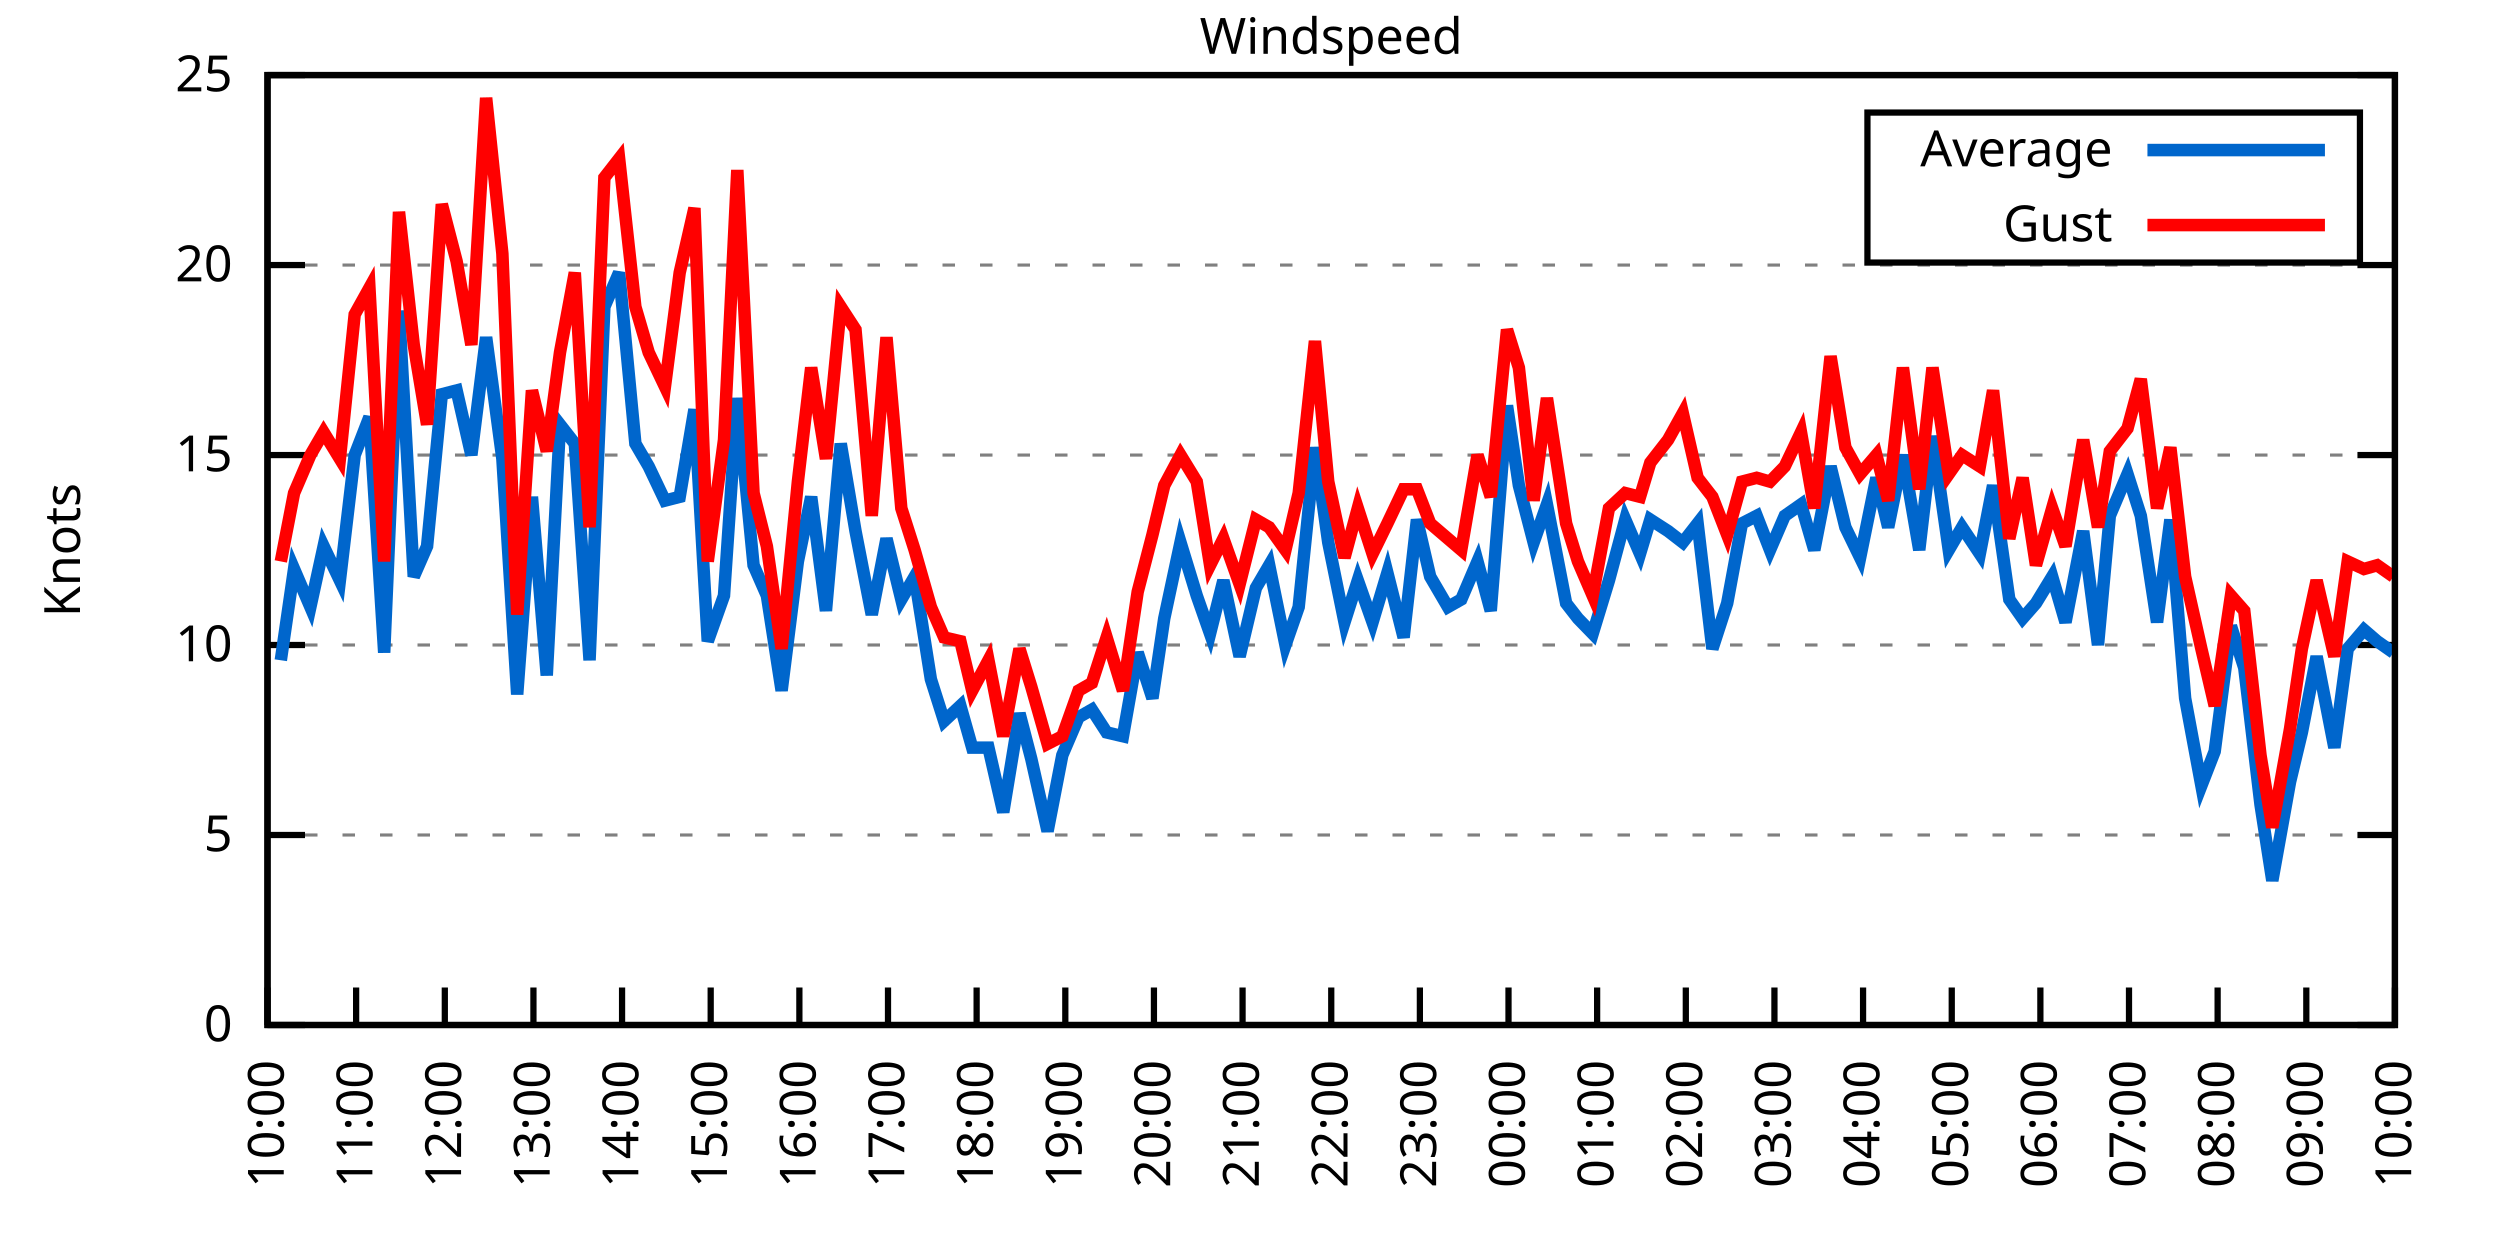
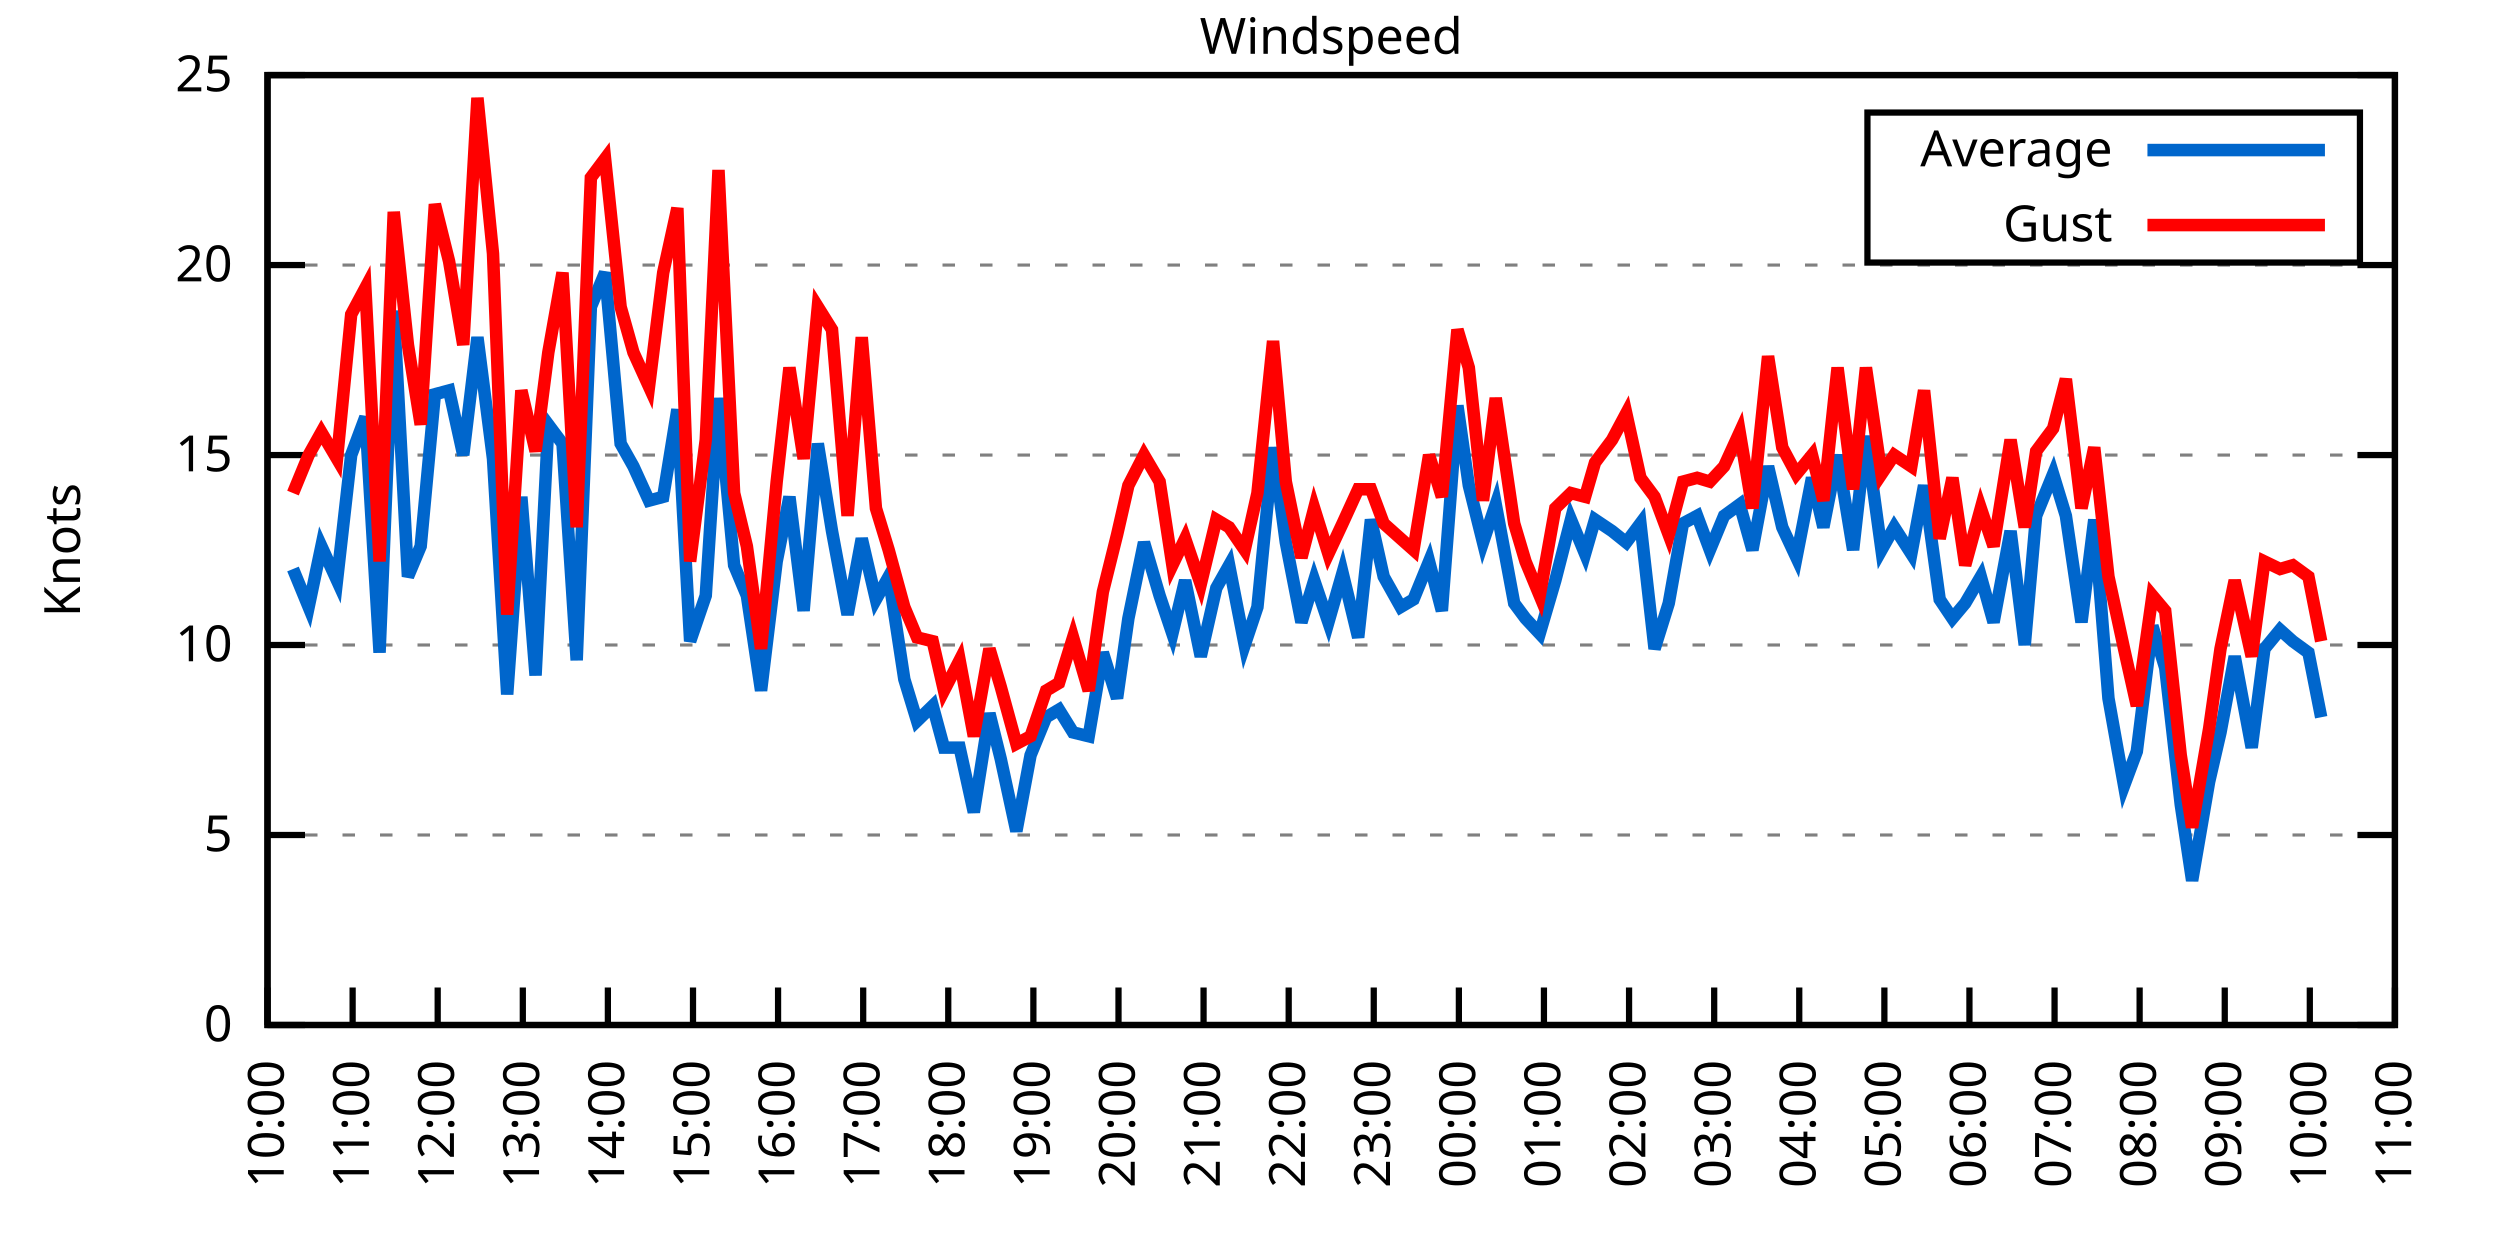
<svg xmlns="http://www.w3.org/2000/svg" xmlns:xlink="http://www.w3.org/1999/xlink" width="400" height="200" viewBox="0 0 400 200">
  <g id="gnuplot_canvas">
    <rect x="0" y="0" width="400" height="200" fill="none" />
    <defs>
      <circle id="gpDot" r="0.5" stroke-width="0.5" stroke="currentColor" />
      <path id="gpPt0" stroke-width="0.333" stroke="currentColor" d="M-1,0 h2 M0,-1 v2" />
      <path id="gpPt1" stroke-width="0.333" stroke="currentColor" d="M-1,-1 L1,1 M1,-1 L-1,1" />
      <path id="gpPt2" stroke-width="0.333" stroke="currentColor" d="M-1,0 L1,0 M0,-1 L0,1 M-1,-1 L1,1 M-1,1 L1,-1" />
      <rect id="gpPt3" stroke-width="0.333" stroke="currentColor" x="-1" y="-1" width="2" height="2" />
      <rect id="gpPt4" stroke-width="0.333" stroke="currentColor" fill="currentColor" x="-1" y="-1" width="2" height="2" />
      <circle id="gpPt5" stroke-width="0.333" stroke="currentColor" cx="0" cy="0" r="1" />
      <use xlink:href="#gpPt5" id="gpPt6" fill="currentColor" stroke="none" />
      <path id="gpPt7" stroke-width="0.333" stroke="currentColor" d="M0,-1.33 L-1.33,0.67 L1.33,0.67 z" />
      <use xlink:href="#gpPt7" id="gpPt8" fill="currentColor" stroke="none" />
      <use xlink:href="#gpPt7" id="gpPt9" stroke="currentColor" transform="rotate(180)" />
      <use xlink:href="#gpPt9" id="gpPt10" fill="currentColor" stroke="none" />
      <use xlink:href="#gpPt3" id="gpPt11" stroke="currentColor" transform="rotate(45)" />
      <use xlink:href="#gpPt11" id="gpPt12" fill="currentColor" stroke="none" />
      <path id="gpPt13" stroke-width="0.333" stroke="currentColor" d="M0,1.330 L1.265,0.411 L0.782,-1.067 L-0.782,-1.076 L-1.265,0.411 z" />
      <use xlink:href="#gpPt13" id="gpPt14" fill="currentColor" stroke="none" />
      <filter id="textbox" filterUnits="objectBoundingBox" x="0" y="0" height="1" width="1">
        <feFlood flood-color="white" flood-opacity="1" result="bgnd" />
        <feComposite in="SourceGraphic" in2="bgnd" operator="atop" />
      </filter>
      <filter id="greybox" filterUnits="objectBoundingBox" x="0" y="0" height="1" width="1">
        <feFlood flood-color="lightgrey" flood-opacity="1" result="grey" />
        <feComposite in="SourceGraphic" in2="grey" operator="atop" />
      </filter>
    </defs>
    <g fill="none" color="white" stroke="currentColor" stroke-width="1.00" stroke-linecap="butt" stroke-linejoin="miter">
</g>
    <g fill="none" color="black" stroke="currentColor" stroke-width="1.00" stroke-linecap="butt" stroke-linejoin="miter">
      <g stroke="none" shape-rendering="crispEdges">
        <polygon fill="rgb(255, 255, 255)" points="42.80,164.00 383.18,164.00 383.18,12.02 42.80,12.02 " />
      </g>
    </g>
    <g fill="none" color="black" stroke="currentColor" stroke-width="1.00" stroke-linecap="butt" stroke-linejoin="miter">
</g>
    <g fill="none" color="black" stroke="black" stroke-width="0.50" stroke-linecap="butt" stroke-linejoin="miter">
</g>
    <g fill="none" color="gray" stroke="currentColor" stroke-width="0.50" stroke-linecap="butt" stroke-linejoin="miter">
      <path stroke="gray" stroke-dasharray="2,4" class="gridline" d="M42.80,164.00 L383.19,164.00  " />
    </g>
    <g fill="none" color="gray" stroke="gray" stroke-width="1.00" stroke-linecap="butt" stroke-linejoin="miter">
</g>
    <g fill="none" color="black" stroke="currentColor" stroke-width="1.00" stroke-linecap="butt" stroke-linejoin="miter">
      <path stroke="black" d="M42.80,164.00 L48.80,164.00 M383.19,164.00 L377.19,164.00  " />
      <g transform="translate(37.20,166.60)" stroke="none" fill="black" font-family="Sans" font-size="8.00" text-anchor="end">
        <text>
          <tspan font-family="Sans"> 0</tspan>
        </text>
      </g>
    </g>
    <g fill="none" color="black" stroke="currentColor" stroke-width="1.00" stroke-linecap="butt" stroke-linejoin="miter">
</g>
    <g fill="none" color="black" stroke="black" stroke-width="0.50" stroke-linecap="butt" stroke-linejoin="miter">
</g>
    <g fill="none" color="gray" stroke="currentColor" stroke-width="0.50" stroke-linecap="butt" stroke-linejoin="miter">
      <path stroke="gray" stroke-dasharray="2,4" class="gridline" d="M42.80,133.60 L383.19,133.60  " />
    </g>
    <g fill="none" color="gray" stroke="gray" stroke-width="1.00" stroke-linecap="butt" stroke-linejoin="miter">
</g>
    <g fill="none" color="black" stroke="currentColor" stroke-width="1.00" stroke-linecap="butt" stroke-linejoin="miter">
      <path stroke="black" d="M42.80,133.60 L48.80,133.60 M383.19,133.60 L377.19,133.60  " />
      <g transform="translate(37.20,136.20)" stroke="none" fill="black" font-family="Sans" font-size="8.00" text-anchor="end">
        <text>
          <tspan font-family="Sans"> 5</tspan>
        </text>
      </g>
    </g>
    <g fill="none" color="black" stroke="currentColor" stroke-width="1.00" stroke-linecap="butt" stroke-linejoin="miter">
</g>
    <g fill="none" color="black" stroke="black" stroke-width="0.50" stroke-linecap="butt" stroke-linejoin="miter">
</g>
    <g fill="none" color="gray" stroke="currentColor" stroke-width="0.50" stroke-linecap="butt" stroke-linejoin="miter">
      <path stroke="gray" stroke-dasharray="2,4" class="gridline" d="M42.80,103.20 L383.19,103.20  " />
    </g>
    <g fill="none" color="gray" stroke="gray" stroke-width="1.00" stroke-linecap="butt" stroke-linejoin="miter">
</g>
    <g fill="none" color="black" stroke="currentColor" stroke-width="1.00" stroke-linecap="butt" stroke-linejoin="miter">
      <path stroke="black" d="M42.80,103.20 L48.80,103.20 M383.19,103.20 L377.19,103.20  " />
      <g transform="translate(37.20,105.80)" stroke="none" fill="black" font-family="Sans" font-size="8.00" text-anchor="end">
        <text>
          <tspan font-family="Sans"> 10</tspan>
        </text>
      </g>
    </g>
    <g fill="none" color="black" stroke="currentColor" stroke-width="1.00" stroke-linecap="butt" stroke-linejoin="miter">
</g>
    <g fill="none" color="black" stroke="black" stroke-width="0.50" stroke-linecap="butt" stroke-linejoin="miter">
</g>
    <g fill="none" color="gray" stroke="currentColor" stroke-width="0.50" stroke-linecap="butt" stroke-linejoin="miter">
      <path stroke="gray" stroke-dasharray="2,4" class="gridline" d="M42.80,72.81 L383.19,72.81  " />
    </g>
    <g fill="none" color="gray" stroke="gray" stroke-width="1.00" stroke-linecap="butt" stroke-linejoin="miter">
</g>
    <g fill="none" color="black" stroke="currentColor" stroke-width="1.00" stroke-linecap="butt" stroke-linejoin="miter">
      <path stroke="black" d="M42.80,72.81 L48.80,72.81 M383.19,72.81 L377.19,72.81  " />
      <g transform="translate(37.20,75.41)" stroke="none" fill="black" font-family="Sans" font-size="8.00" text-anchor="end">
        <text>
          <tspan font-family="Sans"> 15</tspan>
        </text>
      </g>
    </g>
    <g fill="none" color="black" stroke="currentColor" stroke-width="1.00" stroke-linecap="butt" stroke-linejoin="miter">
</g>
    <g fill="none" color="black" stroke="black" stroke-width="0.50" stroke-linecap="butt" stroke-linejoin="miter">
</g>
    <g fill="none" color="gray" stroke="currentColor" stroke-width="0.50" stroke-linecap="butt" stroke-linejoin="miter">
      <path stroke="gray" stroke-dasharray="2,4" class="gridline" d="M42.80,42.41 L383.19,42.41  " />
    </g>
    <g fill="none" color="gray" stroke="gray" stroke-width="1.00" stroke-linecap="butt" stroke-linejoin="miter">
</g>
    <g fill="none" color="black" stroke="currentColor" stroke-width="1.00" stroke-linecap="butt" stroke-linejoin="miter">
      <path stroke="black" d="M42.80,42.41 L48.80,42.41 M383.19,42.41 L377.19,42.41  " />
      <g transform="translate(37.20,45.01)" stroke="none" fill="black" font-family="Sans" font-size="8.00" text-anchor="end">
        <text>
          <tspan font-family="Sans"> 20</tspan>
        </text>
      </g>
    </g>
    <g fill="none" color="black" stroke="currentColor" stroke-width="1.00" stroke-linecap="butt" stroke-linejoin="miter">
</g>
    <g fill="none" color="black" stroke="black" stroke-width="0.50" stroke-linecap="butt" stroke-linejoin="miter">
</g>
    <g fill="none" color="gray" stroke="currentColor" stroke-width="0.50" stroke-linecap="butt" stroke-linejoin="miter">
      <path stroke="gray" stroke-dasharray="2,4" class="gridline" d="M42.80,12.01 L383.19,12.01  " />
    </g>
    <g fill="none" color="gray" stroke="gray" stroke-width="1.00" stroke-linecap="butt" stroke-linejoin="miter">
</g>
    <g fill="none" color="black" stroke="currentColor" stroke-width="1.00" stroke-linecap="butt" stroke-linejoin="miter">
      <path stroke="black" d="M42.80,12.01 L48.80,12.01 M383.19,12.01 L377.19,12.01  " />
      <g transform="translate(37.20,14.61)" stroke="none" fill="black" font-family="Sans" font-size="8.00" text-anchor="end">
        <text>
          <tspan font-family="Sans"> 25</tspan>
        </text>
      </g>
    </g>
    <g fill="none" color="black" stroke="currentColor" stroke-width="1.00" stroke-linecap="butt" stroke-linejoin="miter">
      <path stroke="black" d="M42.80,164.00 L42.80,158.00  " />
      <g transform="translate(45.40,169.60) rotate(270.00)" stroke="none" fill="black" font-family="Sans" font-size="8.00" text-anchor="end">
        <text>
          <tspan font-family="Sans">10:00</tspan>
        </text>
      </g>
    </g>
    <g fill="none" color="black" stroke="currentColor" stroke-width="1.00" stroke-linecap="butt" stroke-linejoin="miter">
-       <path stroke="black" d="M56.98,164.00 L56.98,158.00  " />
-       <g transform="translate(59.58,169.60) rotate(270.00)" stroke="none" fill="black" font-family="Sans" font-size="8.00" text-anchor="end">
+       <path stroke="black" d="M56.42,164.00 L56.42,158.00  " />
+       <g transform="translate(59.02,169.60) rotate(270.00)" stroke="none" fill="black" font-family="Sans" font-size="8.00" text-anchor="end">
        <text>
          <tspan font-family="Sans">11:00</tspan>
        </text>
      </g>
    </g>
    <g fill="none" color="black" stroke="currentColor" stroke-width="1.00" stroke-linecap="butt" stroke-linejoin="miter">
-       <path stroke="black" d="M71.17,164.00 L71.17,158.00  " />
-       <g transform="translate(73.77,169.60) rotate(270.00)" stroke="none" fill="black" font-family="Sans" font-size="8.00" text-anchor="end">
+       <path stroke="black" d="M70.03,164.00 L70.03,158.00  " />
+       <g transform="translate(72.63,169.60) rotate(270.00)" stroke="none" fill="black" font-family="Sans" font-size="8.00" text-anchor="end">
        <text>
          <tspan font-family="Sans">12:00</tspan>
        </text>
      </g>
    </g>
    <g fill="none" color="black" stroke="currentColor" stroke-width="1.00" stroke-linecap="butt" stroke-linejoin="miter">
-       <path stroke="black" d="M85.35,164.00 L85.35,158.00  " />
-       <g transform="translate(87.95,169.60) rotate(270.00)" stroke="none" fill="black" font-family="Sans" font-size="8.00" text-anchor="end">
+       <path stroke="black" d="M83.65,164.00 L83.65,158.00  " />
+       <g transform="translate(86.25,169.60) rotate(270.00)" stroke="none" fill="black" font-family="Sans" font-size="8.00" text-anchor="end">
        <text>
          <tspan font-family="Sans">13:00</tspan>
        </text>
      </g>
    </g>
    <g fill="none" color="black" stroke="currentColor" stroke-width="1.00" stroke-linecap="butt" stroke-linejoin="miter">
-       <path stroke="black" d="M99.53,164.00 L99.53,158.00  " />
-       <g transform="translate(102.13,169.60) rotate(270.00)" stroke="none" fill="black" font-family="Sans" font-size="8.00" text-anchor="end">
+       <path stroke="black" d="M97.26,164.00 L97.26,158.00  " />
+       <g transform="translate(99.86,169.60) rotate(270.00)" stroke="none" fill="black" font-family="Sans" font-size="8.00" text-anchor="end">
        <text>
          <tspan font-family="Sans">14:00</tspan>
        </text>
      </g>
    </g>
    <g fill="none" color="black" stroke="currentColor" stroke-width="1.00" stroke-linecap="butt" stroke-linejoin="miter">
-       <path stroke="black" d="M113.71,164.00 L113.71,158.00  " />
-       <g transform="translate(116.31,169.60) rotate(270.00)" stroke="none" fill="black" font-family="Sans" font-size="8.00" text-anchor="end">
+       <path stroke="black" d="M110.88,164.00 L110.88,158.00  " />
+       <g transform="translate(113.48,169.60) rotate(270.00)" stroke="none" fill="black" font-family="Sans" font-size="8.00" text-anchor="end">
        <text>
          <tspan font-family="Sans">15:00</tspan>
        </text>
      </g>
    </g>
    <g fill="none" color="black" stroke="currentColor" stroke-width="1.00" stroke-linecap="butt" stroke-linejoin="miter">
-       <path stroke="black" d="M127.90,164.00 L127.90,158.00  " />
-       <g transform="translate(130.50,169.60) rotate(270.00)" stroke="none" fill="black" font-family="Sans" font-size="8.00" text-anchor="end">
+       <path stroke="black" d="M124.49,164.00 L124.49,158.00  " />
+       <g transform="translate(127.09,169.60) rotate(270.00)" stroke="none" fill="black" font-family="Sans" font-size="8.00" text-anchor="end">
        <text>
          <tspan font-family="Sans">16:00</tspan>
        </text>
      </g>
    </g>
    <g fill="none" color="black" stroke="currentColor" stroke-width="1.00" stroke-linecap="butt" stroke-linejoin="miter">
-       <path stroke="black" d="M142.08,164.00 L142.08,158.00  " />
-       <g transform="translate(144.68,169.60) rotate(270.00)" stroke="none" fill="black" font-family="Sans" font-size="8.00" text-anchor="end">
+       <path stroke="black" d="M138.11,164.00 L138.11,158.00  " />
+       <g transform="translate(140.71,169.60) rotate(270.00)" stroke="none" fill="black" font-family="Sans" font-size="8.00" text-anchor="end">
        <text>
          <tspan font-family="Sans">17:00</tspan>
        </text>
      </g>
    </g>
    <g fill="none" color="black" stroke="currentColor" stroke-width="1.00" stroke-linecap="butt" stroke-linejoin="miter">
-       <path stroke="black" d="M156.26,164.00 L156.26,158.00  " />
-       <g transform="translate(158.86,169.60) rotate(270.00)" stroke="none" fill="black" font-family="Sans" font-size="8.00" text-anchor="end">
+       <path stroke="black" d="M151.72,164.00 L151.72,158.00  " />
+       <g transform="translate(154.32,169.60) rotate(270.00)" stroke="none" fill="black" font-family="Sans" font-size="8.00" text-anchor="end">
        <text>
          <tspan font-family="Sans">18:00</tspan>
        </text>
      </g>
    </g>
    <g fill="none" color="black" stroke="currentColor" stroke-width="1.00" stroke-linecap="butt" stroke-linejoin="miter">
-       <path stroke="black" d="M170.45,164.00 L170.45,158.00  " />
-       <g transform="translate(173.05,169.60) rotate(270.00)" stroke="none" fill="black" font-family="Sans" font-size="8.00" text-anchor="end">
+       <path stroke="black" d="M165.34,164.00 L165.34,158.00  " />
+       <g transform="translate(167.94,169.60) rotate(270.00)" stroke="none" fill="black" font-family="Sans" font-size="8.00" text-anchor="end">
        <text>
          <tspan font-family="Sans">19:00</tspan>
        </text>
      </g>
    </g>
    <g fill="none" color="black" stroke="currentColor" stroke-width="1.00" stroke-linecap="butt" stroke-linejoin="miter">
-       <path stroke="black" d="M184.63,164.00 L184.63,158.00  " />
-       <g transform="translate(187.23,169.60) rotate(270.00)" stroke="none" fill="black" font-family="Sans" font-size="8.00" text-anchor="end">
+       <path stroke="black" d="M178.96,164.00 L178.96,158.00  " />
+       <g transform="translate(181.56,169.60) rotate(270.00)" stroke="none" fill="black" font-family="Sans" font-size="8.00" text-anchor="end">
        <text>
          <tspan font-family="Sans">20:00</tspan>
        </text>
      </g>
    </g>
    <g fill="none" color="black" stroke="currentColor" stroke-width="1.00" stroke-linecap="butt" stroke-linejoin="miter">
-       <path stroke="black" d="M198.81,164.00 L198.81,158.00  " />
-       <g transform="translate(201.41,169.60) rotate(270.00)" stroke="none" fill="black" font-family="Sans" font-size="8.00" text-anchor="end">
+       <path stroke="black" d="M192.57,164.00 L192.57,158.00  " />
+       <g transform="translate(195.17,169.60) rotate(270.00)" stroke="none" fill="black" font-family="Sans" font-size="8.00" text-anchor="end">
        <text>
          <tspan font-family="Sans">21:00</tspan>
        </text>
      </g>
    </g>
    <g fill="none" color="black" stroke="currentColor" stroke-width="1.00" stroke-linecap="butt" stroke-linejoin="miter">
-       <path stroke="black" d="M213.00,164.00 L213.00,158.00  " />
-       <g transform="translate(215.60,169.60) rotate(270.00)" stroke="none" fill="black" font-family="Sans" font-size="8.00" text-anchor="end">
+       <path stroke="black" d="M206.19,164.00 L206.19,158.00  " />
+       <g transform="translate(208.79,169.60) rotate(270.00)" stroke="none" fill="black" font-family="Sans" font-size="8.00" text-anchor="end">
        <text>
          <tspan font-family="Sans">22:00</tspan>
        </text>
      </g>
    </g>
    <g fill="none" color="black" stroke="currentColor" stroke-width="1.00" stroke-linecap="butt" stroke-linejoin="miter">
-       <path stroke="black" d="M227.18,164.00 L227.18,158.00  " />
-       <g transform="translate(229.78,169.60) rotate(270.00)" stroke="none" fill="black" font-family="Sans" font-size="8.00" text-anchor="end">
+       <path stroke="black" d="M219.80,164.00 L219.80,158.00  " />
+       <g transform="translate(222.40,169.60) rotate(270.00)" stroke="none" fill="black" font-family="Sans" font-size="8.00" text-anchor="end">
        <text>
          <tspan font-family="Sans">23:00</tspan>
        </text>
      </g>
    </g>
    <g fill="none" color="black" stroke="currentColor" stroke-width="1.00" stroke-linecap="butt" stroke-linejoin="miter">
-       <path stroke="black" d="M241.36,164.00 L241.36,158.00  " />
-       <g transform="translate(243.96,169.60) rotate(270.00)" stroke="none" fill="black" font-family="Sans" font-size="8.00" text-anchor="end">
+       <path stroke="black" d="M233.42,164.00 L233.42,158.00  " />
+       <g transform="translate(236.02,169.60) rotate(270.00)" stroke="none" fill="black" font-family="Sans" font-size="8.00" text-anchor="end">
        <text>
          <tspan font-family="Sans">00:00</tspan>
        </text>
      </g>
    </g>
    <g fill="none" color="black" stroke="currentColor" stroke-width="1.00" stroke-linecap="butt" stroke-linejoin="miter">
-       <path stroke="black" d="M255.54,164.00 L255.54,158.00  " />
-       <g transform="translate(258.14,169.60) rotate(270.00)" stroke="none" fill="black" font-family="Sans" font-size="8.00" text-anchor="end">
+       <path stroke="black" d="M247.03,164.00 L247.03,158.00  " />
+       <g transform="translate(249.63,169.60) rotate(270.00)" stroke="none" fill="black" font-family="Sans" font-size="8.00" text-anchor="end">
        <text>
          <tspan font-family="Sans">01:00</tspan>
        </text>
      </g>
    </g>
    <g fill="none" color="black" stroke="currentColor" stroke-width="1.00" stroke-linecap="butt" stroke-linejoin="miter">
-       <path stroke="black" d="M269.73,164.00 L269.73,158.00  " />
-       <g transform="translate(272.33,169.60) rotate(270.00)" stroke="none" fill="black" font-family="Sans" font-size="8.00" text-anchor="end">
+       <path stroke="black" d="M260.65,164.00 L260.65,158.00  " />
+       <g transform="translate(263.25,169.60) rotate(270.00)" stroke="none" fill="black" font-family="Sans" font-size="8.00" text-anchor="end">
        <text>
          <tspan font-family="Sans">02:00</tspan>
        </text>
      </g>
    </g>
    <g fill="none" color="black" stroke="currentColor" stroke-width="1.00" stroke-linecap="butt" stroke-linejoin="miter">
-       <path stroke="black" d="M283.91,164.00 L283.91,158.00  " />
-       <g transform="translate(286.51,169.60) rotate(270.00)" stroke="none" fill="black" font-family="Sans" font-size="8.00" text-anchor="end">
+       <path stroke="black" d="M274.27,164.00 L274.27,158.00  " />
+       <g transform="translate(276.87,169.60) rotate(270.00)" stroke="none" fill="black" font-family="Sans" font-size="8.00" text-anchor="end">
        <text>
          <tspan font-family="Sans">03:00</tspan>
        </text>
      </g>
    </g>
    <g fill="none" color="black" stroke="currentColor" stroke-width="1.00" stroke-linecap="butt" stroke-linejoin="miter">
-       <path stroke="black" d="M298.09,164.00 L298.09,158.00  " />
-       <g transform="translate(300.69,169.60) rotate(270.00)" stroke="none" fill="black" font-family="Sans" font-size="8.00" text-anchor="end">
+       <path stroke="black" d="M287.88,164.00 L287.88,158.00  " />
+       <g transform="translate(290.48,169.60) rotate(270.00)" stroke="none" fill="black" font-family="Sans" font-size="8.00" text-anchor="end">
        <text>
          <tspan font-family="Sans">04:00</tspan>
        </text>
      </g>
    </g>
    <g fill="none" color="black" stroke="currentColor" stroke-width="1.00" stroke-linecap="butt" stroke-linejoin="miter">
-       <path stroke="black" d="M312.28,164.00 L312.28,158.00  " />
-       <g transform="translate(314.88,169.60) rotate(270.00)" stroke="none" fill="black" font-family="Sans" font-size="8.00" text-anchor="end">
+       <path stroke="black" d="M301.50,164.00 L301.50,158.00  " />
+       <g transform="translate(304.10,169.60) rotate(270.00)" stroke="none" fill="black" font-family="Sans" font-size="8.00" text-anchor="end">
        <text>
          <tspan font-family="Sans">05:00</tspan>
        </text>
      </g>
    </g>
    <g fill="none" color="black" stroke="currentColor" stroke-width="1.00" stroke-linecap="butt" stroke-linejoin="miter">
-       <path stroke="black" d="M326.46,164.00 L326.46,158.00  " />
-       <g transform="translate(329.06,169.60) rotate(270.00)" stroke="none" fill="black" font-family="Sans" font-size="8.00" text-anchor="end">
+       <path stroke="black" d="M315.11,164.00 L315.11,158.00  " />
+       <g transform="translate(317.71,169.60) rotate(270.00)" stroke="none" fill="black" font-family="Sans" font-size="8.00" text-anchor="end">
        <text>
          <tspan font-family="Sans">06:00</tspan>
        </text>
      </g>
    </g>
    <g fill="none" color="black" stroke="currentColor" stroke-width="1.00" stroke-linecap="butt" stroke-linejoin="miter">
-       <path stroke="black" d="M340.64,164.00 L340.64,158.00  " />
-       <g transform="translate(343.24,169.60) rotate(270.00)" stroke="none" fill="black" font-family="Sans" font-size="8.00" text-anchor="end">
+       <path stroke="black" d="M328.73,164.00 L328.73,158.00  " />
+       <g transform="translate(331.33,169.60) rotate(270.00)" stroke="none" fill="black" font-family="Sans" font-size="8.00" text-anchor="end">
        <text>
          <tspan font-family="Sans">07:00</tspan>
        </text>
      </g>
    </g>
    <g fill="none" color="black" stroke="currentColor" stroke-width="1.00" stroke-linecap="butt" stroke-linejoin="miter">
-       <path stroke="black" d="M354.82,164.00 L354.82,158.00  " />
-       <g transform="translate(357.42,169.60) rotate(270.00)" stroke="none" fill="black" font-family="Sans" font-size="8.00" text-anchor="end">
+       <path stroke="black" d="M342.34,164.00 L342.34,158.00  " />
+       <g transform="translate(344.94,169.60) rotate(270.00)" stroke="none" fill="black" font-family="Sans" font-size="8.00" text-anchor="end">
        <text>
          <tspan font-family="Sans">08:00</tspan>
        </text>
      </g>
    </g>
    <g fill="none" color="black" stroke="currentColor" stroke-width="1.00" stroke-linecap="butt" stroke-linejoin="miter">
-       <path stroke="black" d="M369.01,164.00 L369.01,158.00  " />
-       <g transform="translate(371.61,169.60) rotate(270.00)" stroke="none" fill="black" font-family="Sans" font-size="8.00" text-anchor="end">
+       <path stroke="black" d="M355.96,164.00 L355.96,158.00  " />
+       <g transform="translate(358.56,169.60) rotate(270.00)" stroke="none" fill="black" font-family="Sans" font-size="8.00" text-anchor="end">
        <text>
          <tspan font-family="Sans">09:00</tspan>
+         </text>
+       </g>
+     </g>
+     <g fill="none" color="black" stroke="currentColor" stroke-width="1.00" stroke-linecap="butt" stroke-linejoin="miter">
+       <path stroke="black" d="M369.57,164.00 L369.57,158.00  " />
+       <g transform="translate(372.17,169.60) rotate(270.00)" stroke="none" fill="black" font-family="Sans" font-size="8.00" text-anchor="end">
+         <text>
+           <tspan font-family="Sans">10:00</tspan>
        </text>
      </g>
    </g>
    <g fill="none" color="black" stroke="currentColor" stroke-width="1.00" stroke-linecap="butt" stroke-linejoin="miter">
      <path stroke="black" d="M383.19,164.00 L383.19,158.00  " />
      <g transform="translate(385.79,169.60) rotate(270.00)" stroke="none" fill="black" font-family="Sans" font-size="8.00" text-anchor="end">
        <text>
-           <tspan font-family="Sans">10:00</tspan>
+           <tspan font-family="Sans">11:00</tspan>
        </text>
      </g>
    </g>
    <g fill="none" color="black" stroke="currentColor" stroke-width="1.00" stroke-linecap="butt" stroke-linejoin="miter">
</g>
    <g fill="none" color="black" stroke="currentColor" stroke-width="1.00" stroke-linecap="butt" stroke-linejoin="miter">
      <path stroke="black" d="M42.80,12.01 L42.80,164.00 L383.19,164.00 L383.19,12.01 L42.80,12.01 Z  " />
    </g>
    <g fill="none" color="black" stroke="currentColor" stroke-width="1.00" stroke-linecap="butt" stroke-linejoin="miter">
</g>
    <g fill="none" color="black" stroke="currentColor" stroke-width="1.00" stroke-linecap="butt" stroke-linejoin="miter">
      <path stroke="black" d="M298.79,42.01 L298.79,18.01 L377.59,18.01 L377.59,42.01 L298.79,42.01 Z  " />
    </g>
    <g id="Windspeed_plot_1">
      <g fill="none" color="white" stroke="black" stroke-width="2.00" stroke-linecap="butt" stroke-linejoin="miter">
</g>
      <g fill="none" color="black" stroke="currentColor" stroke-width="2.00" stroke-linecap="butt" stroke-linejoin="miter">
        <g transform="translate(337.99,26.61)" stroke="none" fill="black" font-family="Sans" font-size="8.00" text-anchor="end">
          <text>
            <tspan font-family="Sans">Average</tspan>
          </text>
        </g>
      </g>
      <g fill="none" color="black" stroke="currentColor" stroke-width="2.00" stroke-linecap="butt" stroke-linejoin="miter">
-         <path stroke="rgb(  0, 102, 204)" d="M343.59,24.01 L371.99,24.01 M44.93,105.64 L47.05,91.04 L49.66,97.12 L51.78,87.40 L54.38,92.87 L56.75,72.81   L59.11,66.73 L61.47,104.42 L63.84,49.70 L66.20,92.26 L68.33,87.40 L70.69,63.08 L73.06,62.47 L75.42,72.81   L77.78,53.96 L80.38,73.41 L82.75,111.11 L85.11,79.49 L87.48,108.07 L89.60,67.94 L91.97,70.98 L94.33,105.64   L96.70,49.10 L99.06,43.62 L101.66,70.98 L103.79,74.63 L106.39,80.10 L108.75,79.49 L111.11,65.51 L113.24,102.60   L115.84,95.30 L117.97,63.69 L120.57,90.44 L122.70,95.30 L125.06,110.50 L127.66,89.83 L129.79,79.49 L132.15,97.73   L134.52,70.98 L136.88,84.97 L139.48,98.34 L141.84,86.18 L144.21,95.91 L146.34,92.26 L148.94,108.68 L151.06,115.36   L153.66,112.93 L155.55,119.62 L158.15,119.62 L160.52,129.95 L163.12,114.15 L165.01,121.44 L167.61,132.99 L169.97,120.83   L172.57,114.76 L174.70,113.54 L177.06,117.19 L179.67,117.80 L182.03,104.42 L184.39,111.72 L186.28,98.95 L188.88,86.79   L191.48,95.30 L193.61,101.38 L195.74,92.87 L198.34,105.03 L200.94,94.08 L203.07,90.44 L205.67,103.20 L207.79,97.12   L210.39,71.59 L212.52,86.79 L215.12,99.56 L217.25,92.87 L219.61,99.56 L221.98,91.65 L224.58,101.99 L226.71,83.14   L228.83,92.26 L231.67,97.12 L233.80,95.91 L236.40,89.83 L238.52,97.73 L241.12,64.90 L243.02,77.67 L245.38,86.79   L247.51,80.71 L250.58,96.52 L252.47,98.95 L254.83,101.38 L257.43,92.87 L260.04,83.14 L262.40,88.61 L264.05,83.14   L266.89,84.97 L269.25,86.79 L271.62,83.75 L273.98,103.81 L276.35,96.52 L278.71,83.75 L281.07,82.53 L283.20,88.00   L285.56,82.53 L288.16,80.71 L290.29,88.00 L292.89,74.63 L295.26,84.36 L297.62,89.22 L300.22,76.45 L302.11,84.36   L304.47,72.81 L307.08,88.00 L309.20,69.77 L311.80,88.00 L313.93,84.36 L316.77,88.61 L318.89,77.67 L321.49,95.91   L323.62,98.95 L325.75,96.52 L328.35,92.26 L330.48,99.56 L333.31,84.97 L335.68,103.20 L337.57,82.53 L340.40,75.85   L342.53,82.53 L345.13,99.56 L347.26,83.14 L349.62,111.72 L352.22,125.70 L354.35,120.23 L356.95,100.16 L359.08,106.85   L361.68,128.74 L363.57,140.90 L366.41,125.09 L368.30,117.19 L370.66,105.03 L373.50,119.62 L375.63,103.81 L378.23,100.77   L380.35,102.60 L382.95,104.42  " />
+         <path stroke="rgb(  0, 102, 204)" d="M343.59,24.01 L371.99,24.01 M46.88,91.04 L49.38,97.12 L51.42,87.40 L53.92,92.87 L56.19,72.81 L58.46,66.73   L60.73,104.42 L63.00,49.70 L65.27,92.26 L67.31,87.40 L69.58,63.08 L71.85,62.47 L74.12,72.81 L76.39,53.96   L78.88,73.41 L81.15,111.11 L83.42,79.49 L85.69,108.07 L87.73,67.94 L90.00,70.98 L92.27,105.64 L94.54,49.10   L96.81,43.62 L99.30,70.98 L101.35,74.63 L103.84,80.10 L106.11,79.49 L108.38,65.51 L110.42,102.60 L112.92,95.30   L114.96,63.69 L117.46,90.44 L119.50,95.30 L121.77,110.50 L124.27,89.83 L126.31,79.49 L128.58,97.73 L130.85,70.98   L133.12,84.97 L135.61,98.34 L137.88,86.18 L140.15,95.91 L142.19,92.26 L144.69,108.68 L146.73,115.36 L149.23,112.93   L151.04,119.62 L153.54,119.62 L155.81,129.95 L158.31,114.15 L160.12,121.44 L162.62,132.99 L164.89,120.83 L167.38,114.76   L169.43,113.54 L171.69,117.19 L174.19,117.80 L176.46,104.42 L178.73,111.72 L180.54,98.95 L183.04,86.79 L185.54,95.30   L187.58,101.38 L189.62,92.87 L192.12,105.03 L194.61,94.08 L196.66,90.44 L199.15,103.20 L201.19,97.12 L203.69,71.59   L205.73,86.79 L208.23,99.56 L210.27,92.87 L212.54,99.56 L214.81,91.65 L217.31,101.99 L219.35,83.14 L221.39,92.26   L224.11,97.12 L226.16,95.91 L228.65,89.83 L230.70,97.73 L233.19,64.90 L235.01,77.67 L237.28,86.79 L239.32,80.71   L242.27,96.52 L244.08,98.95 L246.35,101.38 L248.85,92.87 L251.35,83.14 L253.61,88.61 L255.20,83.14 L257.93,84.97   L260.20,86.79 L262.47,83.75 L264.73,103.81 L267.00,96.52 L269.27,83.75 L271.54,82.53 L273.58,88.00 L275.85,82.53   L278.35,80.71 L280.39,88.00 L282.89,74.63 L285.16,84.36 L287.43,89.22 L289.92,76.45 L291.74,84.36 L294.01,72.81   L296.50,88.00 L298.55,69.77 L301.04,88.00 L303.08,84.36 L305.81,88.61 L307.85,77.67 L310.35,95.91 L312.39,98.95   L314.43,96.52 L316.93,92.26 L318.97,99.56 L321.69,84.97 L323.96,103.20 L325.78,82.53 L328.50,75.85 L330.54,82.53   L333.04,99.56 L335.08,83.14 L337.35,111.72 L339.85,125.70 L341.89,120.23 L344.39,100.16 L346.43,106.85 L348.92,128.74   L350.74,140.90 L353.46,125.09 L355.28,117.19 L357.55,105.03 L360.27,119.62 L362.31,103.81 L364.81,100.77 L366.85,102.60   L369.35,104.42 L371.39,114.76  " />
      </g>
    </g>
    <g id="Windspeed_plot_2">
      <g fill="none" color="black" stroke="currentColor" stroke-width="2.00" stroke-linecap="butt" stroke-linejoin="miter">
        <g transform="translate(337.99,38.61)" stroke="none" fill="black" font-family="Sans" font-size="8.00" text-anchor="end">
          <text>
            <tspan font-family="Sans">Gust</tspan>
          </text>
        </g>
      </g>
      <g fill="none" color="black" stroke="currentColor" stroke-width="2.00" stroke-linecap="butt" stroke-linejoin="miter">
-         <path stroke="rgb(255,   0,   0)" d="M343.59,36.01 L371.99,36.01 M44.93,89.83 L47.05,78.89 L49.66,72.81 L51.78,69.16 L54.38,73.41 L56.75,50.31   L59.11,46.06 L61.47,89.83 L63.84,33.90 L66.20,55.18 L68.33,67.94 L70.69,32.68 L73.06,41.80 L75.42,55.18   L77.78,15.66 L80.38,40.58 L82.75,98.34 L85.11,62.47 L87.48,72.20 L89.60,56.39 L91.97,43.62 L94.33,84.36   L96.70,28.42 L99.06,25.39 L101.66,49.10 L103.79,56.39 L106.39,61.86 L108.75,43.62 L111.11,33.29 L113.24,89.83   L115.84,70.37 L117.97,27.21 L120.57,78.89 L122.70,87.40 L125.06,103.81 L127.66,77.06 L129.79,58.82 L132.15,73.41   L134.52,49.10 L136.88,52.74 L139.48,82.53 L141.84,53.96 L144.21,81.32 L146.34,88.00 L148.94,97.12 L151.06,101.99   L153.66,102.60 L155.55,110.50 L158.15,105.64 L160.52,117.80 L163.12,103.81 L165.01,109.89 L167.61,119.01 L169.97,117.80   L172.57,110.50 L174.70,109.28 L177.06,101.99 L179.67,110.50 L182.03,94.69 L184.39,85.57 L186.28,77.67 L188.88,72.81   L191.48,77.06 L193.61,90.44 L195.74,86.18 L198.34,93.48 L200.94,83.14 L203.07,84.36 L205.67,88.00 L207.79,78.89   L210.39,54.57 L212.52,77.06 L215.12,89.22 L217.25,81.32 L219.61,88.61 L221.98,83.75 L224.58,78.28 L226.71,78.28   L228.83,83.75 L231.67,86.18 L233.80,88.00 L236.40,72.81 L238.52,79.49 L241.12,52.74 L243.02,58.82 L245.38,80.10   L247.51,63.69 L250.58,83.75 L252.47,89.83 L254.83,95.30 L257.43,81.32 L260.04,78.89 L262.40,79.49 L264.05,74.02   L266.89,70.37 L269.25,66.12 L271.62,76.45 L273.98,79.49 L276.35,85.57 L278.71,77.06 L281.07,76.45 L283.20,77.06   L285.56,74.63 L288.16,69.16 L290.29,81.32 L292.89,57.00 L295.26,71.59 L297.62,75.85 L300.22,72.81 L302.11,80.10   L304.47,58.82 L307.08,78.28 L309.20,58.82 L311.80,75.85 L313.93,72.81 L316.77,74.63 L318.89,62.47 L321.49,86.18   L323.62,76.45 L325.75,90.44 L328.35,81.32 L330.48,87.40 L333.31,70.37 L335.68,84.36 L337.57,72.20 L340.40,68.55   L342.53,60.65 L345.13,81.32 L347.26,71.59 L349.62,92.26 L352.22,103.81 L354.35,112.93 L356.95,95.30 L359.08,97.73   L361.68,120.83 L363.57,132.39 L366.41,116.58 L368.30,103.81 L370.66,92.87 L373.50,105.03 L375.63,89.83 L378.23,91.04   L380.35,90.44 L382.95,92.26  " />
+         <path stroke="rgb(255,   0,   0)" d="M343.59,36.01 L371.99,36.01 M46.88,78.89 L49.38,72.81 L51.42,69.16 L53.92,73.41 L56.19,50.31 L58.46,46.06   L60.73,89.83 L63.00,33.90 L65.27,55.18 L67.31,67.94 L69.58,32.68 L71.85,41.80 L74.12,55.18 L76.39,15.66   L78.88,40.58 L81.15,98.34 L83.42,62.47 L85.69,72.20 L87.73,56.39 L90.00,43.62 L92.27,84.36 L94.54,28.42   L96.81,25.39 L99.30,49.10 L101.35,56.39 L103.84,61.86 L106.11,43.62 L108.38,33.29 L110.42,89.83 L112.92,70.37   L114.96,27.21 L117.46,78.89 L119.50,87.40 L121.77,103.81 L124.27,77.06 L126.31,58.82 L128.58,73.41 L130.85,49.10   L133.12,52.74 L135.61,82.53 L137.88,53.96 L140.15,81.32 L142.19,88.00 L144.69,97.12 L146.73,101.99 L149.23,102.60   L151.04,110.50 L153.54,105.64 L155.81,117.80 L158.31,103.81 L160.12,109.89 L162.62,119.01 L164.89,117.80 L167.38,110.50   L169.43,109.28 L171.69,101.99 L174.19,110.50 L176.46,94.69 L178.73,85.57 L180.54,77.67 L183.04,72.81 L185.54,77.06   L187.58,90.44 L189.62,86.18 L192.12,93.48 L194.61,83.14 L196.66,84.36 L199.15,88.00 L201.19,78.89 L203.69,54.57   L205.73,77.06 L208.23,89.22 L210.27,81.32 L212.54,88.61 L214.81,83.75 L217.31,78.28 L219.35,78.28 L221.39,83.75   L224.11,86.18 L226.16,88.00 L228.65,72.81 L230.70,79.49 L233.19,52.74 L235.01,58.82 L237.28,80.10 L239.32,63.69   L242.27,83.75 L244.08,89.83 L246.35,95.30 L248.85,81.32 L251.35,78.89 L253.61,79.49 L255.20,74.02 L257.93,70.37   L260.20,66.12 L262.47,76.45 L264.73,79.49 L267.00,85.57 L269.27,77.06 L271.54,76.45 L273.58,77.06 L275.85,74.63   L278.35,69.16 L280.39,81.32 L282.89,57.00 L285.16,71.59 L287.43,75.85 L289.92,72.81 L291.74,80.10 L294.01,58.82   L296.50,78.28 L298.55,58.82 L301.04,75.85 L303.08,72.81 L305.81,74.63 L307.85,62.47 L310.35,86.18 L312.39,76.45   L314.43,90.44 L316.93,81.32 L318.97,87.40 L321.69,70.37 L323.96,84.36 L325.78,72.20 L328.50,68.55 L330.54,60.65   L333.04,81.32 L335.08,71.59 L337.35,92.26 L339.85,103.81 L341.89,112.93 L344.39,95.30 L346.43,97.73 L348.92,120.83   L350.74,132.39 L353.46,116.58 L355.28,103.81 L357.55,92.87 L360.27,105.03 L362.31,89.83 L364.81,91.04 L366.85,90.44   L369.35,92.26 L371.39,102.60  " />
      </g>
    </g>
    <g fill="none" color="black" stroke="currentColor" stroke-width="2.00" stroke-linecap="butt" stroke-linejoin="miter">
</g>
    <g fill="none" color="black" stroke="black" stroke-width="1.00" stroke-linecap="butt" stroke-linejoin="miter">
</g>
    <g fill="none" color="black" stroke="currentColor" stroke-width="1.00" stroke-linecap="butt" stroke-linejoin="miter">
      <path stroke="black" d="M42.80,12.01 L42.80,164.00 L383.19,164.00 L383.19,12.01 L42.80,12.01 Z  " />
      <g transform="translate(12.80,88.01) rotate(270.00)" stroke="none" fill="black" font-family="Sans" font-size="8.00" text-anchor="middle">
        <text>
          <tspan font-family="Sans">Knots</tspan>
        </text>
      </g>
    </g>
    <g fill="none" color="black" stroke="currentColor" stroke-width="1.00" stroke-linecap="butt" stroke-linejoin="miter">
</g>
    <g fill="none" color="black" stroke="currentColor" stroke-width="1.00" stroke-linecap="butt" stroke-linejoin="miter">
      <g transform="translate(212.99,8.61)" stroke="none" fill="black" font-family="Sans" font-size="8.00" text-anchor="middle">
        <text>
          <tspan font-family="Sans">Windspeed</tspan>
        </text>
      </g>
    </g>
    <g fill="none" color="black" stroke="currentColor" stroke-width="1.00" stroke-linecap="butt" stroke-linejoin="miter">
</g>
  </g>
</svg>
